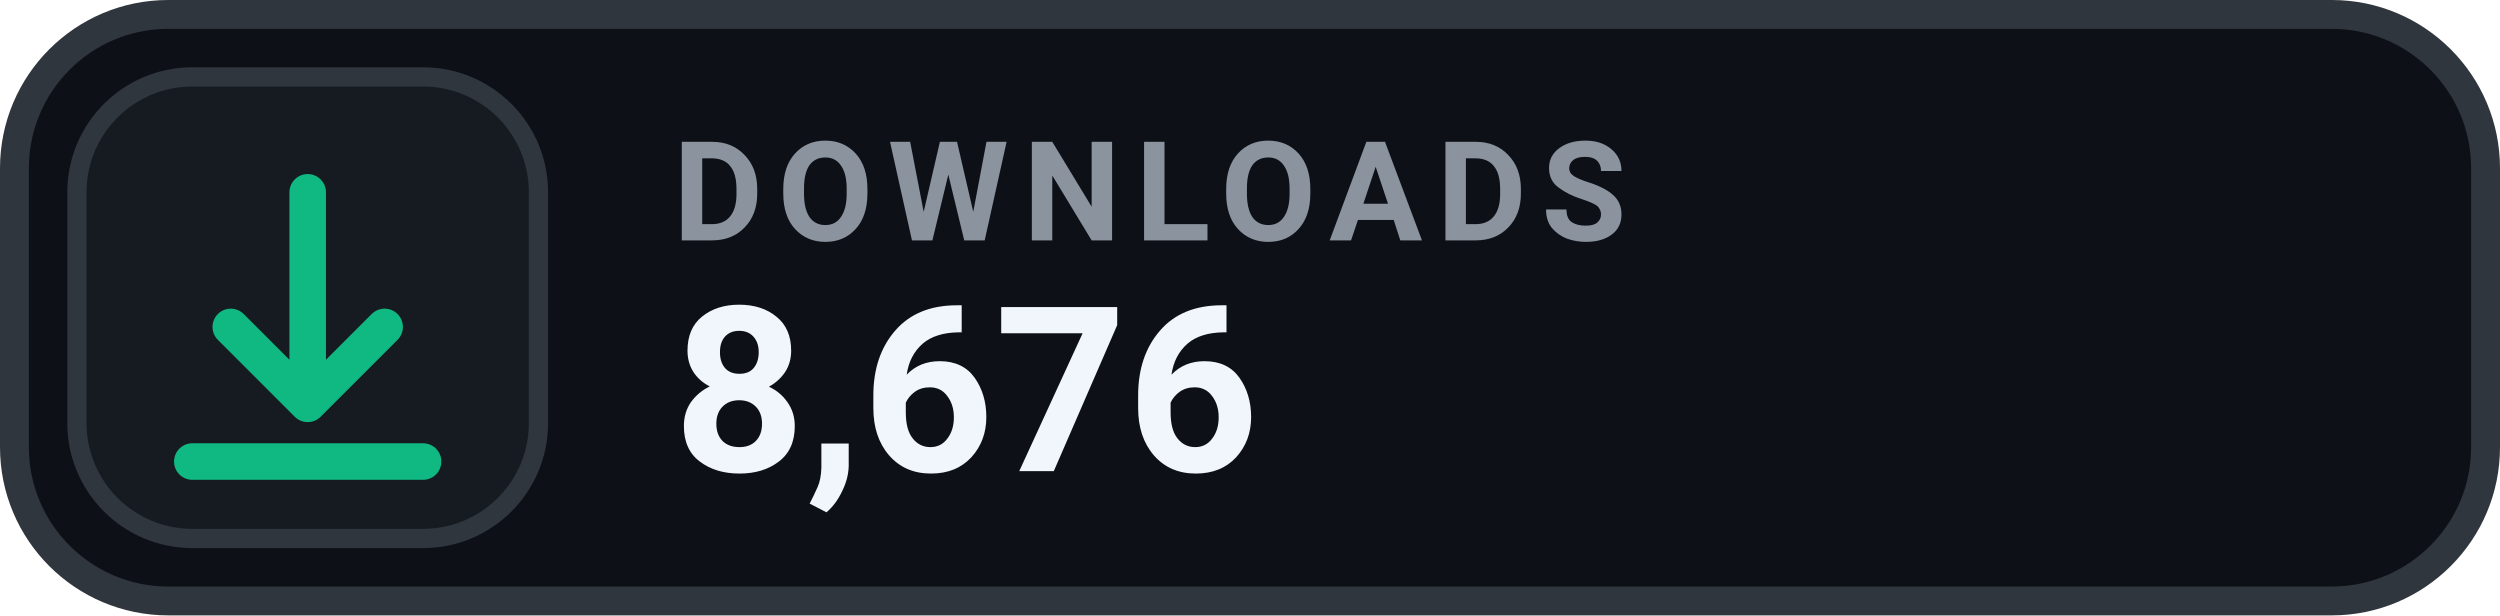
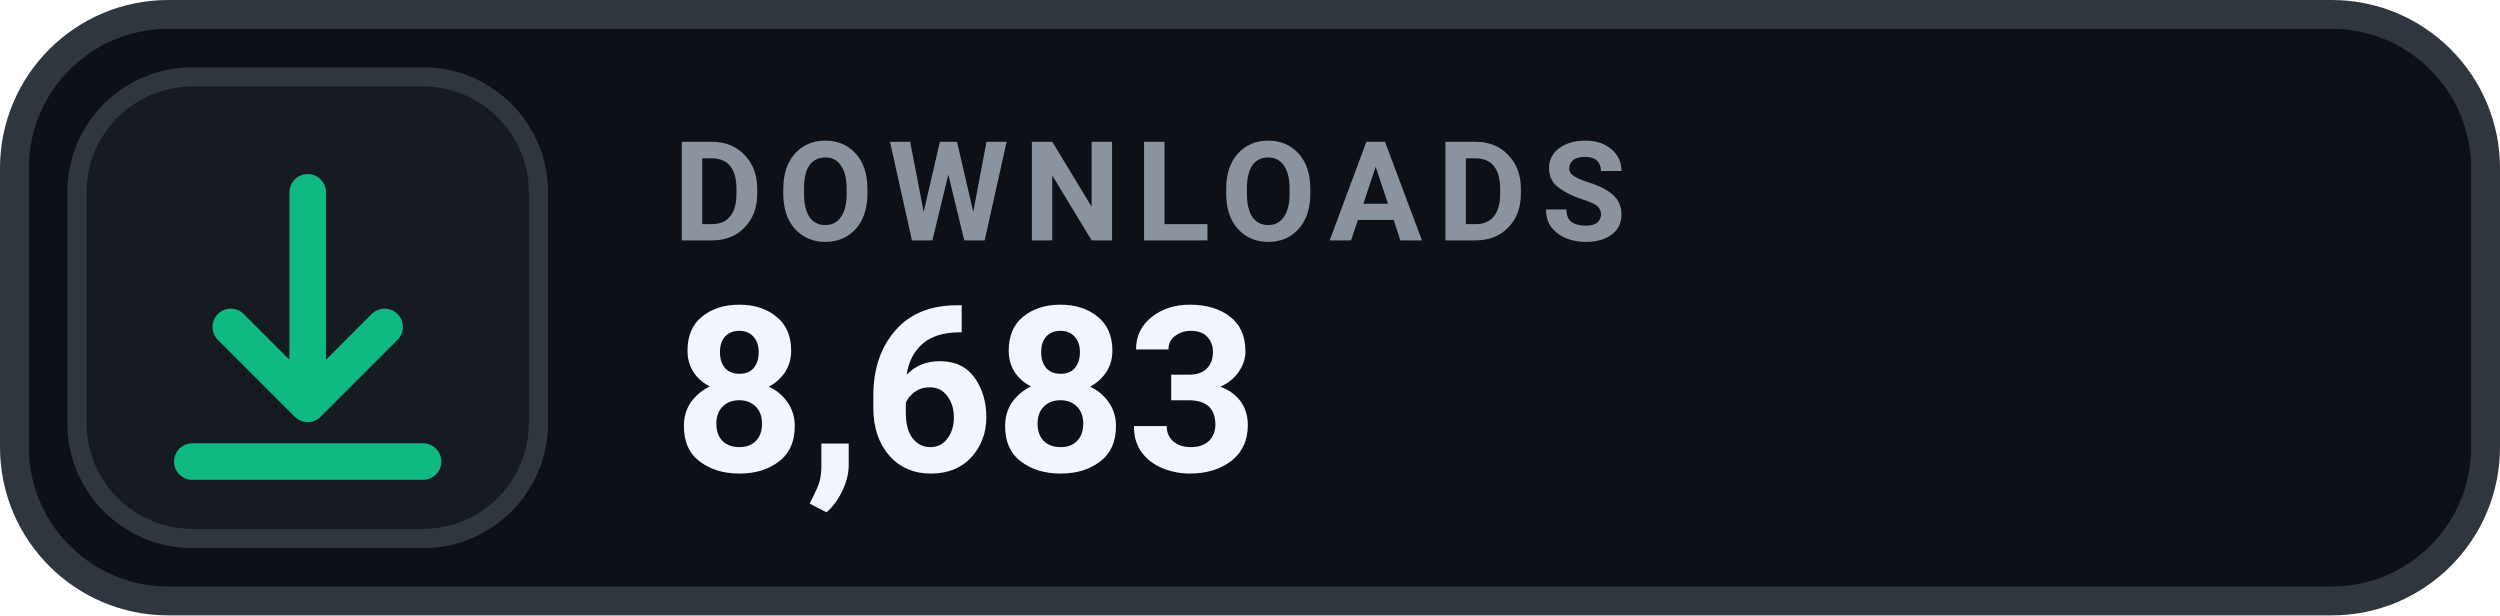
- <svg xmlns="http://www.w3.org/2000/svg" width="130" height="32" viewBox="0 0 130 32" role="img" aria-label="DOWNLOADS 8,676">
+ <svg xmlns="http://www.w3.org/2000/svg" width="130" height="32" viewBox="0 0 130 32" role="img" aria-label="DOWNLOADS 8,683">
  <rect x=".75" y=".75" width="128.5" height="30.5" rx="8" fill="#0D1117" stroke="#30363D" stroke-width="1.5" />
  <rect x="4" y="4" width="24" height="24" rx="6" fill="#161B22" stroke="#30363D" stroke-width="1" />
  <g transform="translate(16 16)" style="color:#10B981;">
    <path d="M0 -6 v11 m0 0 l4 -4 m-4 4 l-4 -4 M-6 8 h12" fill="none" stroke="currentColor" stroke-width="1.9" stroke-linecap="round" stroke-linejoin="round" />
  </g>
  <text x="35" y="12.5" fill="#8B949E" font-family="-apple-system,BlinkMacSystemFont,'Segoe UI',Roboto,Helvetica,Arial,sans-serif" font-size="7.2" font-weight="700" letter-spacing=".75">DOWNLOADS</text>
-   <text x="35" y="24.5" fill="#F0F6FC" font-family="-apple-system,BlinkMacSystemFont,'Segoe UI',Roboto,Helvetica,Arial,sans-serif" font-size="12" font-weight="700">8,676</text>
+   <text x="35" y="24.5" fill="#F0F6FC" font-family="-apple-system,BlinkMacSystemFont,'Segoe UI',Roboto,Helvetica,Arial,sans-serif" font-size="12" font-weight="700">8,683</text>
</svg>
